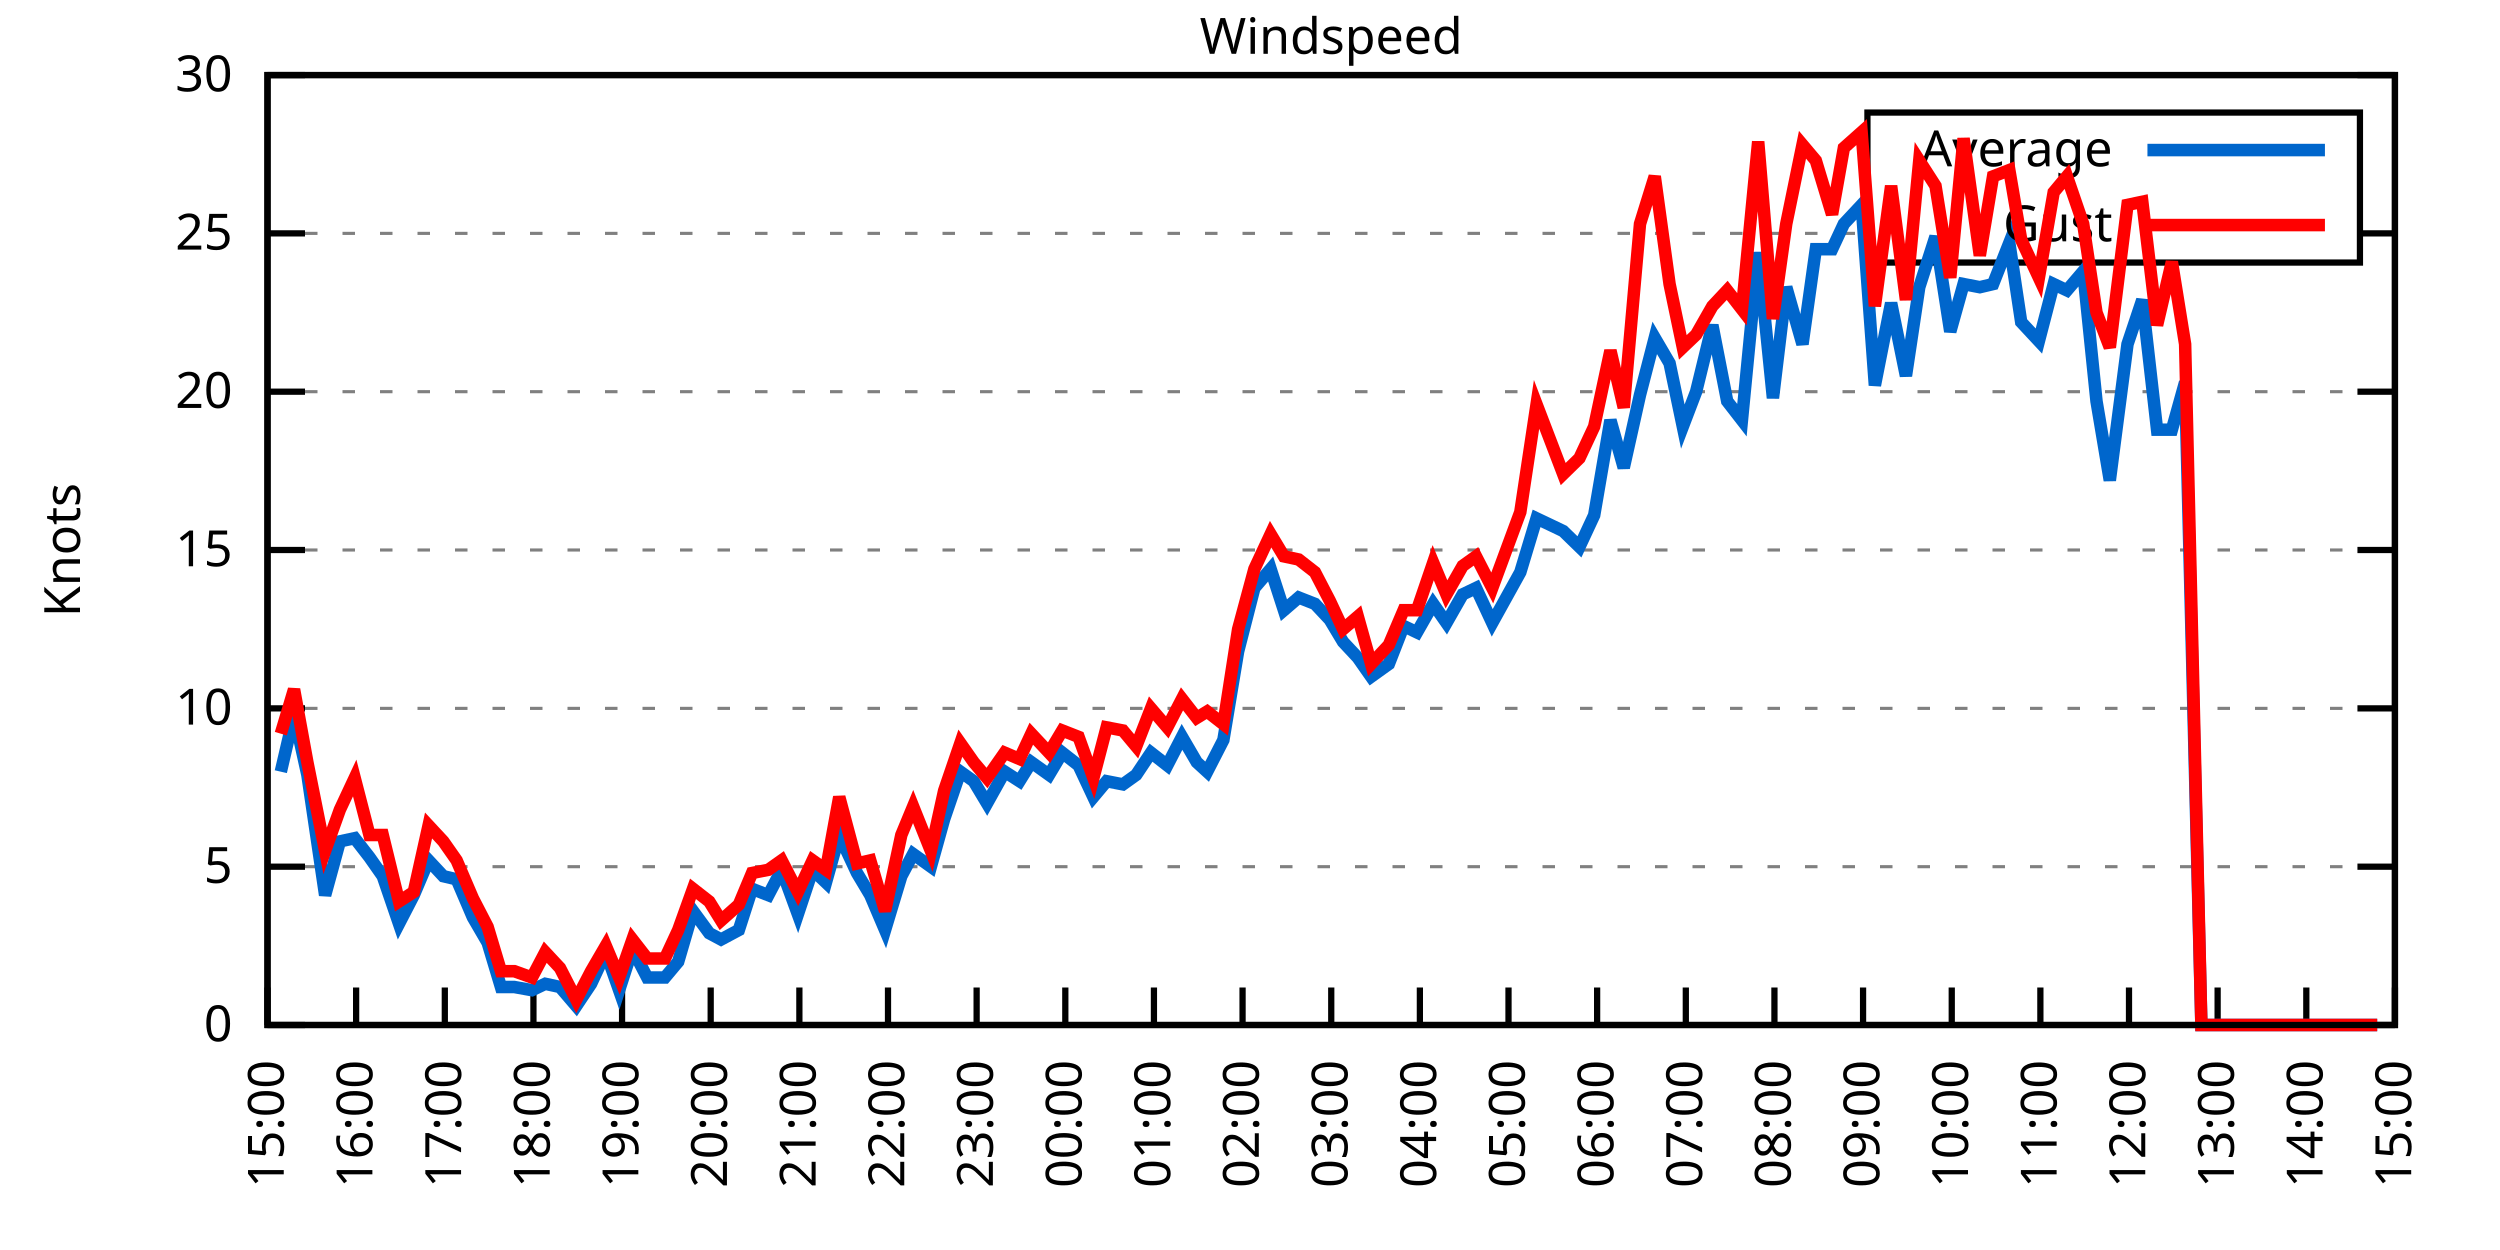
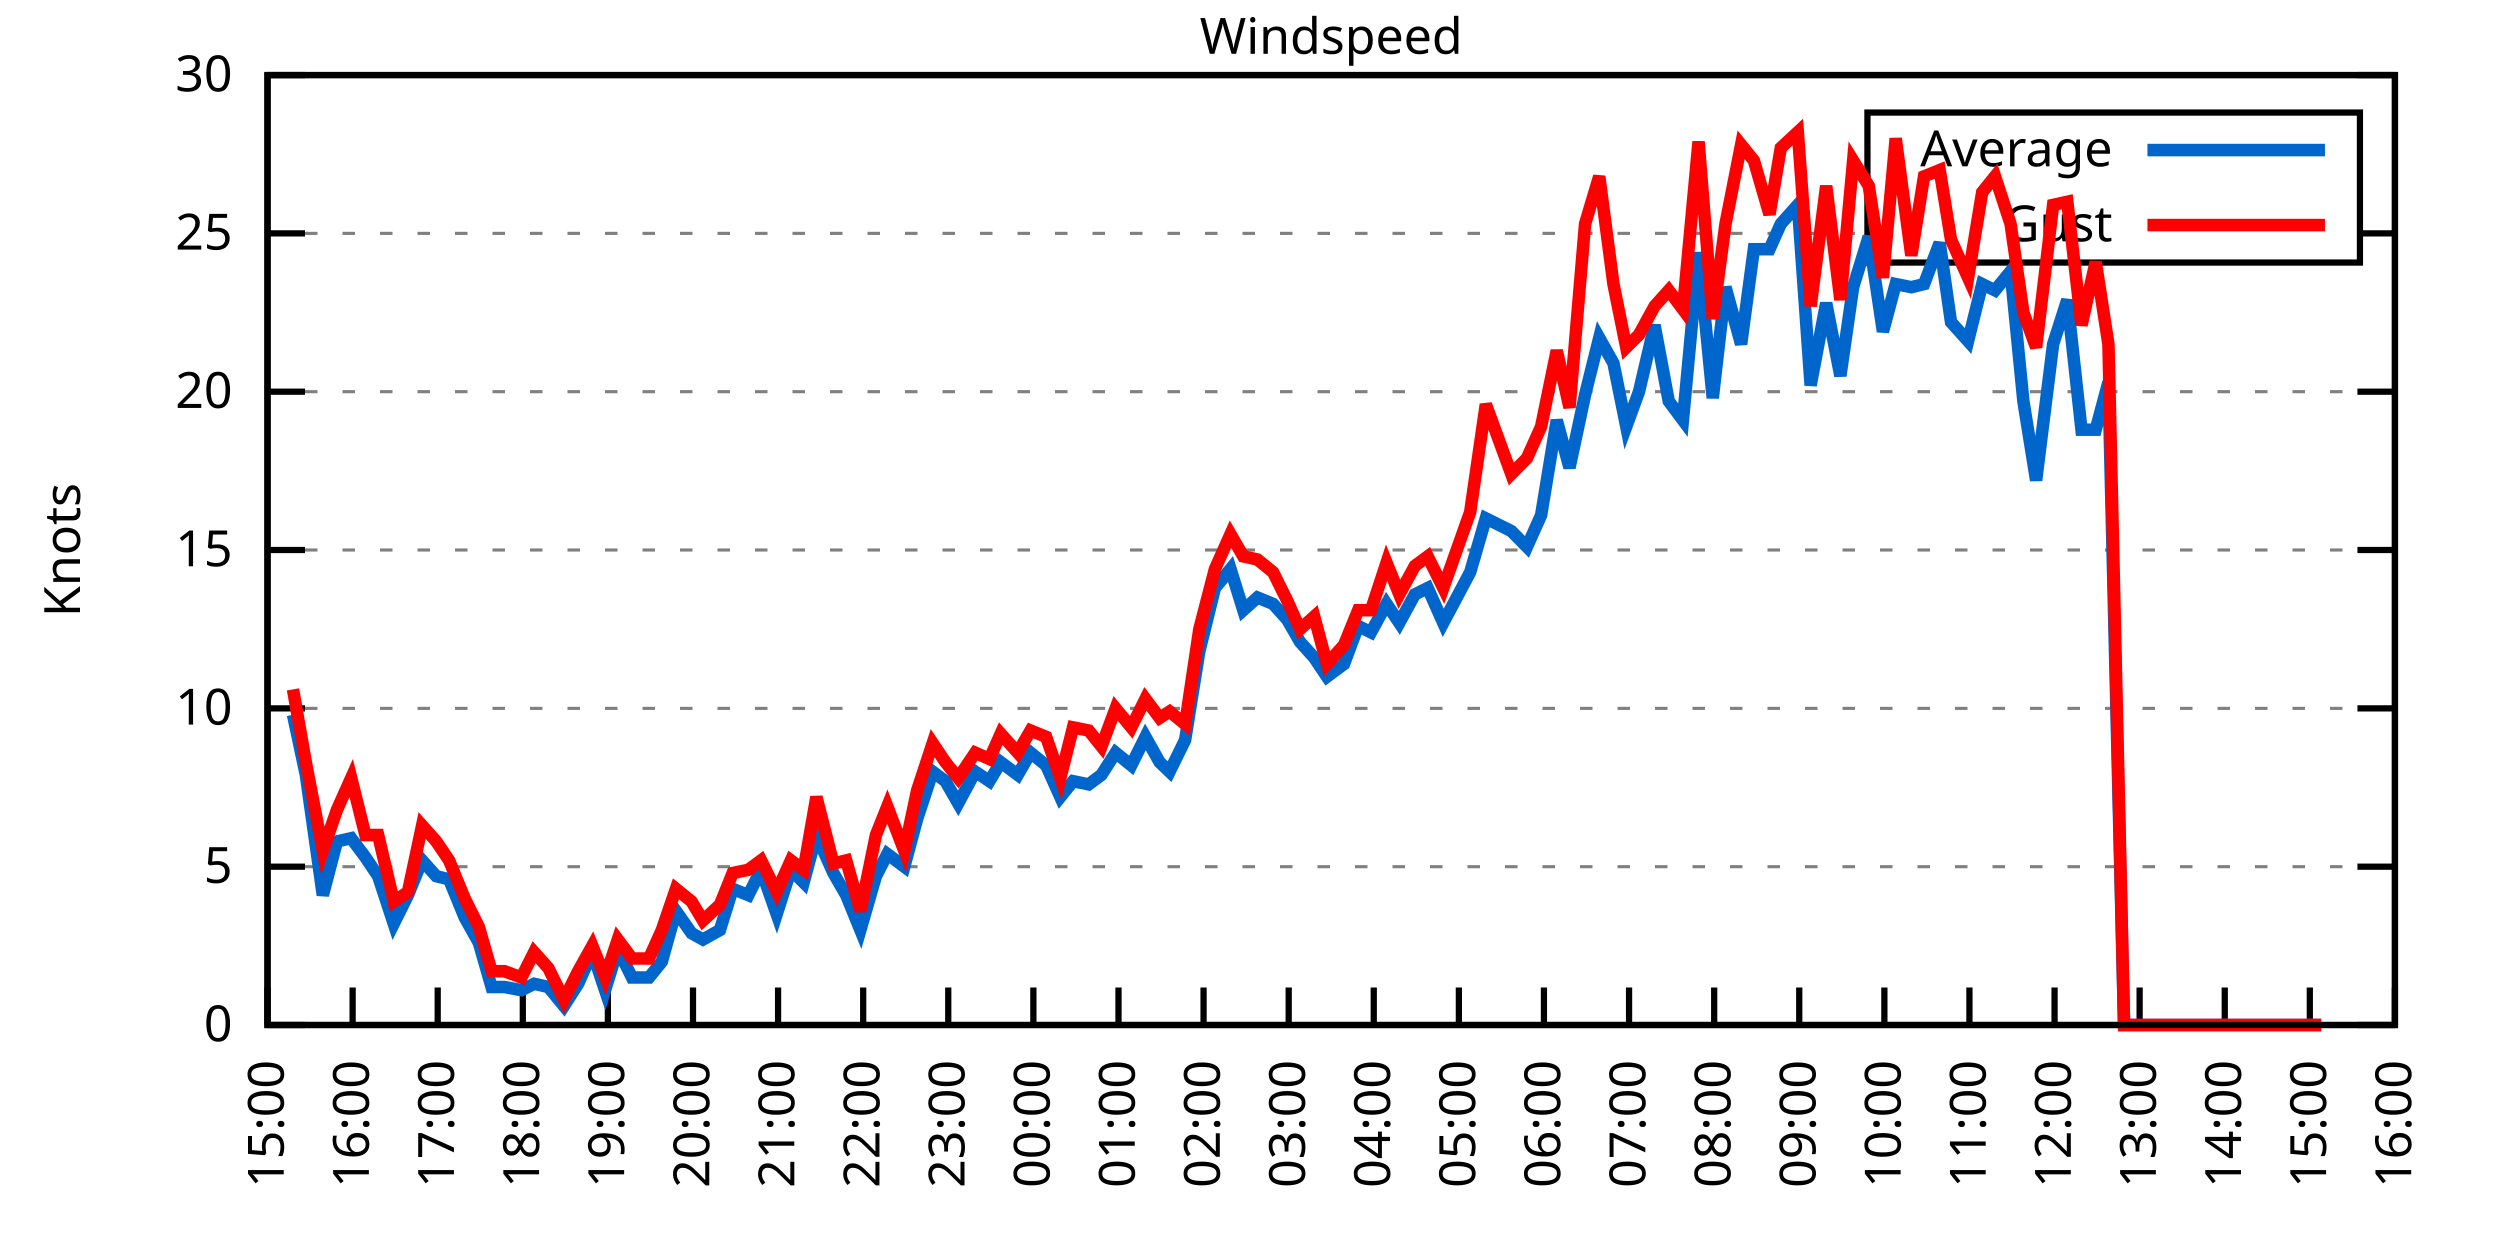
<svg xmlns="http://www.w3.org/2000/svg" xmlns:xlink="http://www.w3.org/1999/xlink" width="400" height="200" viewBox="0 0 400 200">
  <g id="gnuplot_canvas">
    <rect x="0" y="0" width="400" height="200" fill="none" />
    <defs>
      <circle id="gpDot" r="0.5" stroke-width="0.5" stroke="currentColor" />
      <path id="gpPt0" stroke-width="0.333" stroke="currentColor" d="M-1,0 h2 M0,-1 v2" />
      <path id="gpPt1" stroke-width="0.333" stroke="currentColor" d="M-1,-1 L1,1 M1,-1 L-1,1" />
      <path id="gpPt2" stroke-width="0.333" stroke="currentColor" d="M-1,0 L1,0 M0,-1 L0,1 M-1,-1 L1,1 M-1,1 L1,-1" />
      <rect id="gpPt3" stroke-width="0.333" stroke="currentColor" x="-1" y="-1" width="2" height="2" />
      <rect id="gpPt4" stroke-width="0.333" stroke="currentColor" fill="currentColor" x="-1" y="-1" width="2" height="2" />
      <circle id="gpPt5" stroke-width="0.333" stroke="currentColor" cx="0" cy="0" r="1" />
      <use xlink:href="#gpPt5" id="gpPt6" fill="currentColor" stroke="none" />
      <path id="gpPt7" stroke-width="0.333" stroke="currentColor" d="M0,-1.33 L-1.33,0.67 L1.33,0.67 z" />
      <use xlink:href="#gpPt7" id="gpPt8" fill="currentColor" stroke="none" />
      <use xlink:href="#gpPt7" id="gpPt9" stroke="currentColor" transform="rotate(180)" />
      <use xlink:href="#gpPt9" id="gpPt10" fill="currentColor" stroke="none" />
      <use xlink:href="#gpPt3" id="gpPt11" stroke="currentColor" transform="rotate(45)" />
      <use xlink:href="#gpPt11" id="gpPt12" fill="currentColor" stroke="none" />
      <path id="gpPt13" stroke-width="0.333" stroke="currentColor" d="M0,1.330 L1.265,0.411 L0.782,-1.067 L-0.782,-1.076 L-1.265,0.411 z" />
      <use xlink:href="#gpPt13" id="gpPt14" fill="currentColor" stroke="none" />
      <filter id="textbox" filterUnits="objectBoundingBox" x="0" y="0" height="1" width="1">
        <feFlood flood-color="white" flood-opacity="1" result="bgnd" />
        <feComposite in="SourceGraphic" in2="bgnd" operator="atop" />
      </filter>
      <filter id="greybox" filterUnits="objectBoundingBox" x="0" y="0" height="1" width="1">
        <feFlood flood-color="lightgrey" flood-opacity="1" result="grey" />
        <feComposite in="SourceGraphic" in2="grey" operator="atop" />
      </filter>
    </defs>
    <g fill="none" color="white" stroke="currentColor" stroke-width="1.00" stroke-linecap="butt" stroke-linejoin="miter">
</g>
    <g fill="none" color="black" stroke="currentColor" stroke-width="1.00" stroke-linecap="butt" stroke-linejoin="miter">
      <g stroke="none" shape-rendering="crispEdges">
        <polygon fill="rgb(255, 255, 255)" points="42.80,164.00 383.18,164.00 383.18,12.02 42.80,12.02 " />
      </g>
    </g>
    <g fill="none" color="black" stroke="currentColor" stroke-width="1.00" stroke-linecap="butt" stroke-linejoin="miter">
</g>
    <g fill="none" color="black" stroke="black" stroke-width="0.50" stroke-linecap="butt" stroke-linejoin="miter">
</g>
    <g fill="none" color="gray" stroke="currentColor" stroke-width="0.50" stroke-linecap="butt" stroke-linejoin="miter">
      <path stroke="gray" stroke-dasharray="2,4" class="gridline" d="M42.80,164.00 L383.19,164.00  " />
    </g>
    <g fill="none" color="gray" stroke="gray" stroke-width="1.00" stroke-linecap="butt" stroke-linejoin="miter">
</g>
    <g fill="none" color="black" stroke="currentColor" stroke-width="1.00" stroke-linecap="butt" stroke-linejoin="miter">
      <path stroke="black" d="M42.80,164.00 L48.80,164.00 M383.19,164.00 L377.19,164.00  " />
      <g transform="translate(37.20,166.60)" stroke="none" fill="black" font-family="Sans" font-size="8.00" text-anchor="end">
        <text>
          <tspan font-family="Sans"> 0</tspan>
        </text>
      </g>
    </g>
    <g fill="none" color="black" stroke="currentColor" stroke-width="1.00" stroke-linecap="butt" stroke-linejoin="miter">
</g>
    <g fill="none" color="black" stroke="black" stroke-width="0.50" stroke-linecap="butt" stroke-linejoin="miter">
</g>
    <g fill="none" color="gray" stroke="currentColor" stroke-width="0.50" stroke-linecap="butt" stroke-linejoin="miter">
      <path stroke="gray" stroke-dasharray="2,4" class="gridline" d="M42.80,138.67 L383.19,138.67  " />
    </g>
    <g fill="none" color="gray" stroke="gray" stroke-width="1.00" stroke-linecap="butt" stroke-linejoin="miter">
</g>
    <g fill="none" color="black" stroke="currentColor" stroke-width="1.00" stroke-linecap="butt" stroke-linejoin="miter">
      <path stroke="black" d="M42.80,138.67 L48.80,138.67 M383.19,138.67 L377.19,138.67  " />
      <g transform="translate(37.20,141.27)" stroke="none" fill="black" font-family="Sans" font-size="8.00" text-anchor="end">
        <text>
          <tspan font-family="Sans"> 5</tspan>
        </text>
      </g>
    </g>
    <g fill="none" color="black" stroke="currentColor" stroke-width="1.00" stroke-linecap="butt" stroke-linejoin="miter">
</g>
    <g fill="none" color="black" stroke="black" stroke-width="0.50" stroke-linecap="butt" stroke-linejoin="miter">
</g>
    <g fill="none" color="gray" stroke="currentColor" stroke-width="0.50" stroke-linecap="butt" stroke-linejoin="miter">
      <path stroke="gray" stroke-dasharray="2,4" class="gridline" d="M42.80,113.34 L383.19,113.34  " />
    </g>
    <g fill="none" color="gray" stroke="gray" stroke-width="1.00" stroke-linecap="butt" stroke-linejoin="miter">
</g>
    <g fill="none" color="black" stroke="currentColor" stroke-width="1.00" stroke-linecap="butt" stroke-linejoin="miter">
      <path stroke="black" d="M42.80,113.34 L48.80,113.34 M383.19,113.34 L377.19,113.34  " />
      <g transform="translate(37.20,115.94)" stroke="none" fill="black" font-family="Sans" font-size="8.00" text-anchor="end">
        <text>
          <tspan font-family="Sans"> 10</tspan>
        </text>
      </g>
    </g>
    <g fill="none" color="black" stroke="currentColor" stroke-width="1.00" stroke-linecap="butt" stroke-linejoin="miter">
</g>
    <g fill="none" color="black" stroke="black" stroke-width="0.50" stroke-linecap="butt" stroke-linejoin="miter">
</g>
    <g fill="none" color="gray" stroke="currentColor" stroke-width="0.50" stroke-linecap="butt" stroke-linejoin="miter">
      <path stroke="gray" stroke-dasharray="2,4" class="gridline" d="M42.80,88.00 L383.19,88.00  " />
    </g>
    <g fill="none" color="gray" stroke="gray" stroke-width="1.00" stroke-linecap="butt" stroke-linejoin="miter">
</g>
    <g fill="none" color="black" stroke="currentColor" stroke-width="1.00" stroke-linecap="butt" stroke-linejoin="miter">
      <path stroke="black" d="M42.80,88.00 L48.80,88.00 M383.19,88.00 L377.19,88.00  " />
      <g transform="translate(37.20,90.60)" stroke="none" fill="black" font-family="Sans" font-size="8.00" text-anchor="end">
        <text>
          <tspan font-family="Sans"> 15</tspan>
        </text>
      </g>
    </g>
    <g fill="none" color="black" stroke="currentColor" stroke-width="1.00" stroke-linecap="butt" stroke-linejoin="miter">
</g>
    <g fill="none" color="black" stroke="black" stroke-width="0.50" stroke-linecap="butt" stroke-linejoin="miter">
</g>
    <g fill="none" color="gray" stroke="currentColor" stroke-width="0.50" stroke-linecap="butt" stroke-linejoin="miter">
      <path stroke="gray" stroke-dasharray="2,4" class="gridline" d="M42.80,62.67 L383.19,62.67  " />
    </g>
    <g fill="none" color="gray" stroke="gray" stroke-width="1.00" stroke-linecap="butt" stroke-linejoin="miter">
</g>
    <g fill="none" color="black" stroke="currentColor" stroke-width="1.00" stroke-linecap="butt" stroke-linejoin="miter">
      <path stroke="black" d="M42.80,62.67 L48.80,62.67 M383.19,62.67 L377.19,62.67  " />
      <g transform="translate(37.20,65.27)" stroke="none" fill="black" font-family="Sans" font-size="8.00" text-anchor="end">
        <text>
          <tspan font-family="Sans"> 20</tspan>
        </text>
      </g>
    </g>
    <g fill="none" color="black" stroke="currentColor" stroke-width="1.00" stroke-linecap="butt" stroke-linejoin="miter">
</g>
    <g fill="none" color="black" stroke="black" stroke-width="0.50" stroke-linecap="butt" stroke-linejoin="miter">
</g>
    <g fill="none" color="gray" stroke="currentColor" stroke-width="0.50" stroke-linecap="butt" stroke-linejoin="miter">
      <path stroke="gray" stroke-dasharray="2,4" class="gridline" d="M42.80,37.34 L298.79,37.34 M377.59,37.34 L383.19,37.34  " />
    </g>
    <g fill="none" color="gray" stroke="gray" stroke-width="1.00" stroke-linecap="butt" stroke-linejoin="miter">
</g>
    <g fill="none" color="black" stroke="currentColor" stroke-width="1.00" stroke-linecap="butt" stroke-linejoin="miter">
      <path stroke="black" d="M42.80,37.34 L48.80,37.34 M383.19,37.34 L377.19,37.34  " />
      <g transform="translate(37.20,39.94)" stroke="none" fill="black" font-family="Sans" font-size="8.00" text-anchor="end">
        <text>
          <tspan font-family="Sans"> 25</tspan>
        </text>
      </g>
    </g>
    <g fill="none" color="black" stroke="currentColor" stroke-width="1.00" stroke-linecap="butt" stroke-linejoin="miter">
</g>
    <g fill="none" color="black" stroke="black" stroke-width="0.50" stroke-linecap="butt" stroke-linejoin="miter">
</g>
    <g fill="none" color="gray" stroke="currentColor" stroke-width="0.50" stroke-linecap="butt" stroke-linejoin="miter">
      <path stroke="gray" stroke-dasharray="2,4" class="gridline" d="M42.80,12.01 L383.19,12.01  " />
    </g>
    <g fill="none" color="gray" stroke="gray" stroke-width="1.00" stroke-linecap="butt" stroke-linejoin="miter">
</g>
    <g fill="none" color="black" stroke="currentColor" stroke-width="1.00" stroke-linecap="butt" stroke-linejoin="miter">
      <path stroke="black" d="M42.80,12.01 L48.80,12.01 M383.19,12.01 L377.19,12.01  " />
      <g transform="translate(37.20,14.61)" stroke="none" fill="black" font-family="Sans" font-size="8.00" text-anchor="end">
        <text>
          <tspan font-family="Sans"> 30</tspan>
        </text>
      </g>
    </g>
    <g fill="none" color="black" stroke="currentColor" stroke-width="1.00" stroke-linecap="butt" stroke-linejoin="miter">
      <path stroke="black" d="M42.80,164.00 L42.80,158.00  " />
      <g transform="translate(45.40,169.60) rotate(270.00)" stroke="none" fill="black" font-family="Sans" font-size="8.00" text-anchor="end">
        <text>
          <tspan font-family="Sans">15:00</tspan>
        </text>
      </g>
    </g>
    <g fill="none" color="black" stroke="currentColor" stroke-width="1.00" stroke-linecap="butt" stroke-linejoin="miter">
-       <path stroke="black" d="M56.98,164.00 L56.98,158.00  " />
-       <g transform="translate(59.58,169.60) rotate(270.00)" stroke="none" fill="black" font-family="Sans" font-size="8.00" text-anchor="end">
+       <path stroke="black" d="M56.42,164.00 L56.42,158.00  " />
+       <g transform="translate(59.02,169.60) rotate(270.00)" stroke="none" fill="black" font-family="Sans" font-size="8.00" text-anchor="end">
        <text>
          <tspan font-family="Sans">16:00</tspan>
        </text>
      </g>
    </g>
    <g fill="none" color="black" stroke="currentColor" stroke-width="1.00" stroke-linecap="butt" stroke-linejoin="miter">
-       <path stroke="black" d="M71.17,164.00 L71.17,158.00  " />
-       <g transform="translate(73.77,169.60) rotate(270.00)" stroke="none" fill="black" font-family="Sans" font-size="8.00" text-anchor="end">
+       <path stroke="black" d="M70.03,164.00 L70.03,158.00  " />
+       <g transform="translate(72.63,169.60) rotate(270.00)" stroke="none" fill="black" font-family="Sans" font-size="8.00" text-anchor="end">
        <text>
          <tspan font-family="Sans">17:00</tspan>
        </text>
      </g>
    </g>
    <g fill="none" color="black" stroke="currentColor" stroke-width="1.00" stroke-linecap="butt" stroke-linejoin="miter">
-       <path stroke="black" d="M85.35,164.00 L85.35,158.00  " />
-       <g transform="translate(87.95,169.60) rotate(270.00)" stroke="none" fill="black" font-family="Sans" font-size="8.00" text-anchor="end">
+       <path stroke="black" d="M83.65,164.00 L83.65,158.00  " />
+       <g transform="translate(86.25,169.60) rotate(270.00)" stroke="none" fill="black" font-family="Sans" font-size="8.00" text-anchor="end">
        <text>
          <tspan font-family="Sans">18:00</tspan>
        </text>
      </g>
    </g>
    <g fill="none" color="black" stroke="currentColor" stroke-width="1.00" stroke-linecap="butt" stroke-linejoin="miter">
-       <path stroke="black" d="M99.53,164.00 L99.53,158.00  " />
-       <g transform="translate(102.13,169.60) rotate(270.00)" stroke="none" fill="black" font-family="Sans" font-size="8.00" text-anchor="end">
+       <path stroke="black" d="M97.26,164.00 L97.26,158.00  " />
+       <g transform="translate(99.86,169.60) rotate(270.00)" stroke="none" fill="black" font-family="Sans" font-size="8.00" text-anchor="end">
        <text>
          <tspan font-family="Sans">19:00</tspan>
        </text>
      </g>
    </g>
    <g fill="none" color="black" stroke="currentColor" stroke-width="1.00" stroke-linecap="butt" stroke-linejoin="miter">
-       <path stroke="black" d="M113.71,164.00 L113.71,158.00  " />
-       <g transform="translate(116.31,169.60) rotate(270.00)" stroke="none" fill="black" font-family="Sans" font-size="8.00" text-anchor="end">
+       <path stroke="black" d="M110.88,164.00 L110.88,158.00  " />
+       <g transform="translate(113.48,169.60) rotate(270.00)" stroke="none" fill="black" font-family="Sans" font-size="8.00" text-anchor="end">
        <text>
          <tspan font-family="Sans">20:00</tspan>
        </text>
      </g>
    </g>
    <g fill="none" color="black" stroke="currentColor" stroke-width="1.00" stroke-linecap="butt" stroke-linejoin="miter">
-       <path stroke="black" d="M127.90,164.00 L127.90,158.00  " />
-       <g transform="translate(130.50,169.60) rotate(270.00)" stroke="none" fill="black" font-family="Sans" font-size="8.00" text-anchor="end">
+       <path stroke="black" d="M124.49,164.00 L124.49,158.00  " />
+       <g transform="translate(127.09,169.60) rotate(270.00)" stroke="none" fill="black" font-family="Sans" font-size="8.00" text-anchor="end">
        <text>
          <tspan font-family="Sans">21:00</tspan>
        </text>
      </g>
    </g>
    <g fill="none" color="black" stroke="currentColor" stroke-width="1.00" stroke-linecap="butt" stroke-linejoin="miter">
-       <path stroke="black" d="M142.08,164.00 L142.08,158.00  " />
-       <g transform="translate(144.68,169.60) rotate(270.00)" stroke="none" fill="black" font-family="Sans" font-size="8.00" text-anchor="end">
+       <path stroke="black" d="M138.11,164.00 L138.11,158.00  " />
+       <g transform="translate(140.71,169.60) rotate(270.00)" stroke="none" fill="black" font-family="Sans" font-size="8.00" text-anchor="end">
        <text>
          <tspan font-family="Sans">22:00</tspan>
        </text>
      </g>
    </g>
    <g fill="none" color="black" stroke="currentColor" stroke-width="1.00" stroke-linecap="butt" stroke-linejoin="miter">
-       <path stroke="black" d="M156.26,164.00 L156.26,158.00  " />
-       <g transform="translate(158.86,169.60) rotate(270.00)" stroke="none" fill="black" font-family="Sans" font-size="8.00" text-anchor="end">
+       <path stroke="black" d="M151.72,164.00 L151.72,158.00  " />
+       <g transform="translate(154.32,169.60) rotate(270.00)" stroke="none" fill="black" font-family="Sans" font-size="8.00" text-anchor="end">
        <text>
          <tspan font-family="Sans">23:00</tspan>
        </text>
      </g>
    </g>
    <g fill="none" color="black" stroke="currentColor" stroke-width="1.00" stroke-linecap="butt" stroke-linejoin="miter">
-       <path stroke="black" d="M170.45,164.00 L170.45,158.00  " />
-       <g transform="translate(173.05,169.60) rotate(270.00)" stroke="none" fill="black" font-family="Sans" font-size="8.00" text-anchor="end">
+       <path stroke="black" d="M165.34,164.00 L165.34,158.00  " />
+       <g transform="translate(167.94,169.60) rotate(270.00)" stroke="none" fill="black" font-family="Sans" font-size="8.00" text-anchor="end">
        <text>
          <tspan font-family="Sans">00:00</tspan>
        </text>
      </g>
    </g>
    <g fill="none" color="black" stroke="currentColor" stroke-width="1.00" stroke-linecap="butt" stroke-linejoin="miter">
-       <path stroke="black" d="M184.63,164.00 L184.63,158.00  " />
-       <g transform="translate(187.23,169.60) rotate(270.00)" stroke="none" fill="black" font-family="Sans" font-size="8.00" text-anchor="end">
+       <path stroke="black" d="M178.96,164.00 L178.96,158.00  " />
+       <g transform="translate(181.56,169.60) rotate(270.00)" stroke="none" fill="black" font-family="Sans" font-size="8.00" text-anchor="end">
        <text>
          <tspan font-family="Sans">01:00</tspan>
        </text>
      </g>
    </g>
    <g fill="none" color="black" stroke="currentColor" stroke-width="1.00" stroke-linecap="butt" stroke-linejoin="miter">
-       <path stroke="black" d="M198.81,164.00 L198.81,158.00  " />
-       <g transform="translate(201.41,169.60) rotate(270.00)" stroke="none" fill="black" font-family="Sans" font-size="8.00" text-anchor="end">
+       <path stroke="black" d="M192.57,164.00 L192.57,158.00  " />
+       <g transform="translate(195.17,169.60) rotate(270.00)" stroke="none" fill="black" font-family="Sans" font-size="8.00" text-anchor="end">
        <text>
          <tspan font-family="Sans">02:00</tspan>
        </text>
      </g>
    </g>
    <g fill="none" color="black" stroke="currentColor" stroke-width="1.00" stroke-linecap="butt" stroke-linejoin="miter">
-       <path stroke="black" d="M213.00,164.00 L213.00,158.00  " />
-       <g transform="translate(215.60,169.60) rotate(270.00)" stroke="none" fill="black" font-family="Sans" font-size="8.00" text-anchor="end">
+       <path stroke="black" d="M206.19,164.00 L206.19,158.00  " />
+       <g transform="translate(208.79,169.60) rotate(270.00)" stroke="none" fill="black" font-family="Sans" font-size="8.00" text-anchor="end">
        <text>
          <tspan font-family="Sans">03:00</tspan>
        </text>
      </g>
    </g>
    <g fill="none" color="black" stroke="currentColor" stroke-width="1.00" stroke-linecap="butt" stroke-linejoin="miter">
-       <path stroke="black" d="M227.18,164.00 L227.18,158.00  " />
-       <g transform="translate(229.78,169.60) rotate(270.00)" stroke="none" fill="black" font-family="Sans" font-size="8.00" text-anchor="end">
+       <path stroke="black" d="M219.80,164.00 L219.80,158.00  " />
+       <g transform="translate(222.40,169.60) rotate(270.00)" stroke="none" fill="black" font-family="Sans" font-size="8.00" text-anchor="end">
        <text>
          <tspan font-family="Sans">04:00</tspan>
        </text>
      </g>
    </g>
    <g fill="none" color="black" stroke="currentColor" stroke-width="1.00" stroke-linecap="butt" stroke-linejoin="miter">
-       <path stroke="black" d="M241.36,164.00 L241.36,158.00  " />
-       <g transform="translate(243.96,169.60) rotate(270.00)" stroke="none" fill="black" font-family="Sans" font-size="8.00" text-anchor="end">
+       <path stroke="black" d="M233.42,164.00 L233.42,158.00  " />
+       <g transform="translate(236.02,169.60) rotate(270.00)" stroke="none" fill="black" font-family="Sans" font-size="8.00" text-anchor="end">
        <text>
          <tspan font-family="Sans">05:00</tspan>
        </text>
      </g>
    </g>
    <g fill="none" color="black" stroke="currentColor" stroke-width="1.00" stroke-linecap="butt" stroke-linejoin="miter">
-       <path stroke="black" d="M255.54,164.00 L255.54,158.00  " />
-       <g transform="translate(258.14,169.60) rotate(270.00)" stroke="none" fill="black" font-family="Sans" font-size="8.00" text-anchor="end">
+       <path stroke="black" d="M247.03,164.00 L247.03,158.00  " />
+       <g transform="translate(249.63,169.60) rotate(270.00)" stroke="none" fill="black" font-family="Sans" font-size="8.00" text-anchor="end">
        <text>
          <tspan font-family="Sans">06:00</tspan>
        </text>
      </g>
    </g>
    <g fill="none" color="black" stroke="currentColor" stroke-width="1.00" stroke-linecap="butt" stroke-linejoin="miter">
-       <path stroke="black" d="M269.73,164.00 L269.73,158.00  " />
-       <g transform="translate(272.33,169.60) rotate(270.00)" stroke="none" fill="black" font-family="Sans" font-size="8.00" text-anchor="end">
+       <path stroke="black" d="M260.65,164.00 L260.65,158.00  " />
+       <g transform="translate(263.25,169.60) rotate(270.00)" stroke="none" fill="black" font-family="Sans" font-size="8.00" text-anchor="end">
        <text>
          <tspan font-family="Sans">07:00</tspan>
        </text>
      </g>
    </g>
    <g fill="none" color="black" stroke="currentColor" stroke-width="1.00" stroke-linecap="butt" stroke-linejoin="miter">
-       <path stroke="black" d="M283.91,164.00 L283.91,158.00  " />
-       <g transform="translate(286.51,169.60) rotate(270.00)" stroke="none" fill="black" font-family="Sans" font-size="8.00" text-anchor="end">
+       <path stroke="black" d="M274.27,164.00 L274.27,158.00  " />
+       <g transform="translate(276.87,169.60) rotate(270.00)" stroke="none" fill="black" font-family="Sans" font-size="8.00" text-anchor="end">
        <text>
          <tspan font-family="Sans">08:00</tspan>
        </text>
      </g>
    </g>
    <g fill="none" color="black" stroke="currentColor" stroke-width="1.00" stroke-linecap="butt" stroke-linejoin="miter">
-       <path stroke="black" d="M298.09,164.00 L298.09,158.00  " />
-       <g transform="translate(300.69,169.60) rotate(270.00)" stroke="none" fill="black" font-family="Sans" font-size="8.00" text-anchor="end">
+       <path stroke="black" d="M287.88,164.00 L287.88,158.00  " />
+       <g transform="translate(290.48,169.60) rotate(270.00)" stroke="none" fill="black" font-family="Sans" font-size="8.00" text-anchor="end">
        <text>
          <tspan font-family="Sans">09:00</tspan>
        </text>
      </g>
    </g>
    <g fill="none" color="black" stroke="currentColor" stroke-width="1.00" stroke-linecap="butt" stroke-linejoin="miter">
-       <path stroke="black" d="M312.28,164.00 L312.28,158.00  " />
-       <g transform="translate(314.88,169.60) rotate(270.00)" stroke="none" fill="black" font-family="Sans" font-size="8.00" text-anchor="end">
+       <path stroke="black" d="M301.50,164.00 L301.50,158.00  " />
+       <g transform="translate(304.10,169.60) rotate(270.00)" stroke="none" fill="black" font-family="Sans" font-size="8.00" text-anchor="end">
        <text>
          <tspan font-family="Sans">10:00</tspan>
        </text>
      </g>
    </g>
    <g fill="none" color="black" stroke="currentColor" stroke-width="1.00" stroke-linecap="butt" stroke-linejoin="miter">
-       <path stroke="black" d="M326.46,164.00 L326.46,158.00  " />
-       <g transform="translate(329.06,169.60) rotate(270.00)" stroke="none" fill="black" font-family="Sans" font-size="8.00" text-anchor="end">
+       <path stroke="black" d="M315.11,164.00 L315.11,158.00  " />
+       <g transform="translate(317.71,169.60) rotate(270.00)" stroke="none" fill="black" font-family="Sans" font-size="8.00" text-anchor="end">
        <text>
          <tspan font-family="Sans">11:00</tspan>
        </text>
      </g>
    </g>
    <g fill="none" color="black" stroke="currentColor" stroke-width="1.00" stroke-linecap="butt" stroke-linejoin="miter">
-       <path stroke="black" d="M340.64,164.00 L340.64,158.00  " />
-       <g transform="translate(343.24,169.60) rotate(270.00)" stroke="none" fill="black" font-family="Sans" font-size="8.00" text-anchor="end">
+       <path stroke="black" d="M328.73,164.00 L328.73,158.00  " />
+       <g transform="translate(331.33,169.60) rotate(270.00)" stroke="none" fill="black" font-family="Sans" font-size="8.00" text-anchor="end">
        <text>
          <tspan font-family="Sans">12:00</tspan>
        </text>
      </g>
    </g>
    <g fill="none" color="black" stroke="currentColor" stroke-width="1.00" stroke-linecap="butt" stroke-linejoin="miter">
-       <path stroke="black" d="M354.82,164.00 L354.82,158.00  " />
-       <g transform="translate(357.42,169.60) rotate(270.00)" stroke="none" fill="black" font-family="Sans" font-size="8.00" text-anchor="end">
+       <path stroke="black" d="M342.34,164.00 L342.34,158.00  " />
+       <g transform="translate(344.94,169.60) rotate(270.00)" stroke="none" fill="black" font-family="Sans" font-size="8.00" text-anchor="end">
        <text>
          <tspan font-family="Sans">13:00</tspan>
        </text>
      </g>
    </g>
    <g fill="none" color="black" stroke="currentColor" stroke-width="1.00" stroke-linecap="butt" stroke-linejoin="miter">
-       <path stroke="black" d="M369.01,164.00 L369.01,158.00  " />
-       <g transform="translate(371.61,169.60) rotate(270.00)" stroke="none" fill="black" font-family="Sans" font-size="8.00" text-anchor="end">
+       <path stroke="black" d="M355.96,164.00 L355.96,158.00  " />
+       <g transform="translate(358.56,169.60) rotate(270.00)" stroke="none" fill="black" font-family="Sans" font-size="8.00" text-anchor="end">
        <text>
          <tspan font-family="Sans">14:00</tspan>
+         </text>
+       </g>
+     </g>
+     <g fill="none" color="black" stroke="currentColor" stroke-width="1.00" stroke-linecap="butt" stroke-linejoin="miter">
+       <path stroke="black" d="M369.57,164.00 L369.57,158.00  " />
+       <g transform="translate(372.17,169.60) rotate(270.00)" stroke="none" fill="black" font-family="Sans" font-size="8.00" text-anchor="end">
+         <text>
+           <tspan font-family="Sans">15:00</tspan>
        </text>
      </g>
    </g>
    <g fill="none" color="black" stroke="currentColor" stroke-width="1.00" stroke-linecap="butt" stroke-linejoin="miter">
      <path stroke="black" d="M383.19,164.00 L383.19,158.00  " />
      <g transform="translate(385.79,169.60) rotate(270.00)" stroke="none" fill="black" font-family="Sans" font-size="8.00" text-anchor="end">
        <text>
-           <tspan font-family="Sans">15:00</tspan>
+           <tspan font-family="Sans">16:00</tspan>
        </text>
      </g>
    </g>
    <g fill="none" color="black" stroke="currentColor" stroke-width="1.00" stroke-linecap="butt" stroke-linejoin="miter">
</g>
    <g fill="none" color="black" stroke="currentColor" stroke-width="1.00" stroke-linecap="butt" stroke-linejoin="miter">
      <path stroke="black" d="M42.80,12.01 L42.80,164.00 L383.19,164.00 L383.19,12.01 L42.80,12.01 Z  " />
    </g>
    <g fill="none" color="black" stroke="currentColor" stroke-width="1.00" stroke-linecap="butt" stroke-linejoin="miter">
</g>
    <g fill="none" color="black" stroke="currentColor" stroke-width="1.00" stroke-linecap="butt" stroke-linejoin="miter">
      <path stroke="black" d="M298.79,42.01 L298.79,18.01 L377.59,18.01 L377.59,42.01 L298.79,42.01 Z  " />
    </g>
    <g id="Windspeed_plot_1">
      <g fill="none" color="white" stroke="black" stroke-width="2.00" stroke-linecap="butt" stroke-linejoin="miter">
</g>
      <g fill="none" color="black" stroke="currentColor" stroke-width="2.00" stroke-linecap="butt" stroke-linejoin="miter">
        <g transform="translate(337.99,26.61)" stroke="none" fill="black" font-family="Sans" font-size="8.00" text-anchor="end">
          <text>
            <tspan font-family="Sans">Average</tspan>
          </text>
        </g>
      </g>
      <g fill="none" color="black" stroke="currentColor" stroke-width="2.00" stroke-linecap="butt" stroke-linejoin="miter">
-         <path stroke="rgb(  0, 102, 204)" d="M343.59,24.01 L371.99,24.01 M44.93,123.47 L47.05,114.35 L49.18,123.98 L52.02,143.23 L54.38,134.62 L56.75,134.11   L59.11,137.15 L61.24,140.19 L63.84,147.79 L66.20,143.23 L68.57,137.66 L70.93,140.19 L73.06,140.69 L75.66,146.77   L78.02,150.83 L80.15,157.92 L82.28,157.92 L85.11,158.43 L87.24,157.41 L89.60,157.92 L92.20,160.96 L94.57,157.41   L96.93,152.35 L99.06,158.43 L101.19,151.84 L103.55,156.40 L106.39,156.40 L108.51,153.87 L110.88,145.76 L113.48,149.31   L115.37,150.32 L118.21,148.80 L120.33,142.21 L122.93,143.23 L125.06,139.17 L127.66,146.27 L130.02,139.17 L132.15,141.20   L134.28,133.60 L137.12,139.68 L139.24,143.23 L141.61,148.80 L144.21,140.19 L146.10,136.64 L148.94,138.67 L151.06,131.07   L153.66,123.47 L155.79,124.99 L157.92,128.54 L160.75,123.47 L163.12,124.99 L165.01,121.95 L167.85,123.98 L169.97,120.43   L172.57,122.46 L174.94,127.52 L177.06,124.99 L179.67,125.50 L181.79,123.98 L184.16,120.43 L186.76,122.46 L189.12,117.90   L191.48,121.95 L193.14,123.47 L195.74,118.40 L198.10,104.22 L200.70,94.08 L203.30,91.04 L205.43,97.63 L207.79,95.60   L210.39,96.62 L212.76,99.15 L214.89,102.70 L217.25,105.23 L219.38,108.27 L222.21,106.24 L224.58,100.16 L226.71,101.18   L229.31,96.62 L231.43,99.66 L234.03,95.10 L236.16,94.08 L238.76,99.66 L243.25,91.55 L245.85,82.94 L247.98,83.95   L250.11,84.97 L252.71,87.50 L255.07,82.43 L257.67,67.23 L259.80,74.83 L262.40,63.18 L264.76,54.06 L267.13,58.11   L269.25,68.25 L271.38,62.67 L273.98,52.03 L276.35,64.19 L278.71,67.23 L281.31,40.38 L283.67,63.69 L285.80,45.95   L288.40,55.07 L290.53,39.87 L293.13,39.87 L295.02,35.82 L297.86,32.78 L299.98,61.66 L302.58,48.49 L304.95,60.14   L307.08,45.95 L309.68,37.85 L312.04,53.05 L314.17,45.45 L316.77,45.95 L318.89,45.45 L321.49,38.86 L323.39,51.53   L326.22,54.57 L328.59,45.45 L330.71,46.46 L333.31,43.42 L335.44,64.19 L337.57,76.86 L340.40,55.07 L342.77,47.98   L345.13,68.75 L347.50,68.75 L349.62,61.15 L352.22,164.00 L354.35,164.00 L356.95,164.00 L359.08,164.00 L361.68,164.00   L364.04,164.00 L366.17,164.00 L368.06,164.00 L371.13,164.00 L373.50,164.00 L375.86,164.00 L377.75,164.00 L380.35,164.00    " />
+         <path stroke="rgb(  0, 102, 204)" d="M343.59,24.01 L371.99,24.01 M46.88,114.35 L48.93,123.98 L51.65,143.23 L53.92,134.62 L56.19,134.11 L58.46,137.15   L60.50,140.19 L63.00,147.79 L65.27,143.23 L67.54,137.66 L69.80,140.19 L71.85,140.69 L74.34,146.77 L76.61,150.83   L78.65,157.92 L80.70,157.92 L83.42,158.43 L85.46,157.41 L87.73,157.92 L90.23,160.96 L92.50,157.41 L94.77,152.35   L96.81,158.43 L98.85,151.84 L101.12,156.40 L103.84,156.40 L105.89,153.87 L108.15,145.76 L110.65,149.31 L112.47,150.32   L115.19,148.80 L117.23,142.21 L119.73,143.23 L121.77,139.17 L124.27,146.27 L126.54,139.17 L128.58,141.20 L130.62,133.60   L133.34,139.68 L135.39,143.23 L137.66,148.80 L140.15,140.19 L141.97,136.64 L144.69,138.67 L146.73,131.07 L149.23,123.47   L151.27,124.99 L153.31,128.54 L156.04,123.47 L158.31,124.99 L160.12,121.95 L162.84,123.98 L164.89,120.43 L167.38,122.46   L169.65,127.52 L171.69,124.99 L174.19,125.50 L176.23,123.98 L178.50,120.43 L181.00,122.46 L183.27,117.90 L185.54,121.95   L187.13,123.47 L189.62,118.40 L191.89,104.22 L194.39,94.08 L196.88,91.04 L198.93,97.63 L201.19,95.60 L203.69,96.62   L205.96,99.15 L208.00,102.70 L210.27,105.23 L212.31,108.27 L215.04,106.24 L217.31,100.16 L219.35,101.18 L221.85,96.62   L223.89,99.66 L226.38,95.10 L228.43,94.08 L230.92,99.66 L235.23,91.55 L237.73,82.94 L239.77,83.95 L241.81,84.97   L244.31,87.50 L246.58,82.43 L249.08,67.23 L251.12,74.83 L253.61,63.18 L255.88,54.06 L258.15,58.11 L260.20,68.25   L262.24,62.67 L264.73,52.03 L267.00,64.19 L269.27,67.23 L271.77,40.38 L274.04,63.69 L276.08,45.95 L278.58,55.07   L280.62,39.87 L283.12,39.87 L284.93,35.82 L287.65,32.78 L289.70,61.66 L292.19,48.49 L294.46,60.14 L296.50,45.95   L299.00,37.85 L301.27,53.05 L303.31,45.45 L305.81,45.95 L307.85,45.45 L310.35,38.86 L312.16,51.53 L314.89,54.57   L317.15,45.45 L319.20,46.46 L321.69,43.42 L323.74,64.19 L325.78,76.86 L328.50,55.07 L330.77,47.98 L333.04,68.75   L335.31,68.75 L337.35,61.15 L339.85,164.00 L341.89,164.00 L344.39,164.00 L346.43,164.00 L348.92,164.00 L351.19,164.00   L353.24,164.00 L355.05,164.00 L358.00,164.00 L360.27,164.00 L362.54,164.00 L364.36,164.00 L366.85,164.00 L369.12,164.00   L371.39,164.00  " />
      </g>
    </g>
    <g id="Windspeed_plot_2">
      <g fill="none" color="black" stroke="currentColor" stroke-width="2.00" stroke-linecap="butt" stroke-linejoin="miter">
        <g transform="translate(337.99,38.61)" stroke="none" fill="black" font-family="Sans" font-size="8.00" text-anchor="end">
          <text>
            <tspan font-family="Sans">Gust</tspan>
          </text>
        </g>
      </g>
      <g fill="none" color="black" stroke="currentColor" stroke-width="2.00" stroke-linecap="butt" stroke-linejoin="miter">
-         <path stroke="rgb(255,   0,   0)" d="M343.59,36.01 L371.99,36.01 M44.93,117.39 L47.05,110.30 L49.18,121.95 L52.02,136.14 L54.38,129.55 L56.75,124.48   L59.11,133.60 L61.24,133.60 L63.84,144.24 L66.20,142.72 L68.57,132.08 L70.93,134.62 L73.06,137.66 L75.66,143.73   L78.02,148.29 L80.15,155.39 L82.28,155.39 L85.11,156.40 L87.24,152.35 L89.60,154.88 L92.20,159.95 L94.57,155.39   L96.93,151.33 L99.06,156.40 L101.19,150.32 L103.55,153.36 L106.39,153.36 L108.51,148.80 L110.88,142.21 L113.48,144.24   L115.37,147.28 L118.21,144.75 L120.33,139.68 L122.93,139.17 L125.06,137.66 L127.66,142.72 L130.02,137.66 L132.15,139.17   L134.28,127.52 L137.12,138.16 L139.24,137.66 L141.61,145.76 L144.21,133.60 L146.10,129.04 L148.94,136.14 L151.06,126.51   L153.66,118.91 L155.79,121.95 L157.92,124.48 L160.75,120.43 L163.12,121.44 L165.01,117.39 L167.85,120.43 L169.97,116.88   L172.57,117.90 L174.94,124.48 L177.06,116.38 L179.67,116.88 L181.79,119.42 L184.16,113.34 L186.76,116.38 L189.12,111.82   L191.48,114.86 L193.14,113.84 L195.74,115.87 L198.10,100.67 L200.70,91.04 L203.30,85.47 L205.43,89.02 L207.79,89.52   L210.39,91.55 L212.76,96.11 L214.89,100.67 L217.25,98.64 L219.38,106.24 L222.21,103.20 L224.58,97.63 L226.71,97.63   L229.31,90.03 L231.43,95.10 L234.03,90.54 L236.16,89.02 L238.76,94.08 L243.25,81.93 L245.85,64.70 L247.98,70.27   L250.11,75.85 L252.71,73.31 L255.07,68.25 L257.67,56.09 L259.80,65.21 L262.40,35.82 L264.76,28.22 L267.13,45.45   L269.25,55.58 L271.38,53.55 L273.98,48.99 L276.35,46.46 L278.71,49.50 L281.31,22.65 L283.67,51.02 L285.80,35.82   L288.40,23.16 L290.53,25.69 L293.13,34.30 L295.02,23.66 L297.86,21.13 L299.98,48.99 L302.58,29.74 L304.95,47.98   L307.08,25.69 L309.68,29.74 L312.04,44.43 L314.17,22.14 L316.77,40.89 L318.89,28.22 L321.49,27.21 L323.39,38.35   L326.22,44.43 L328.59,30.76 L330.71,28.22 L333.31,35.82 L335.44,50.01 L337.57,55.58 L340.40,32.78 L342.77,32.28   L345.13,52.03 L347.50,41.90 L349.62,55.07 L352.22,164.00 L354.35,164.00 L356.95,164.00 L359.08,164.00 L361.68,164.00   L364.04,164.00 L366.17,164.00 L368.06,164.00 L371.13,164.00 L373.50,164.00 L375.86,164.00 L377.75,164.00 L380.35,164.00    " />
+         <path stroke="rgb(255,   0,   0)" d="M343.59,36.01 L371.99,36.01 M46.88,110.30 L48.93,121.95 L51.65,136.14 L53.92,129.55 L56.19,124.48 L58.46,133.60   L60.50,133.60 L63.00,144.24 L65.27,142.72 L67.54,132.08 L69.80,134.62 L71.85,137.66 L74.34,143.73 L76.61,148.29   L78.65,155.39 L80.70,155.39 L83.42,156.40 L85.46,152.35 L87.73,154.88 L90.23,159.95 L92.50,155.39 L94.77,151.33   L96.81,156.40 L98.85,150.32 L101.12,153.36 L103.84,153.36 L105.89,148.80 L108.15,142.21 L110.65,144.24 L112.47,147.28   L115.19,144.75 L117.23,139.68 L119.73,139.17 L121.77,137.66 L124.27,142.72 L126.54,137.66 L128.58,139.17 L130.62,127.52   L133.34,138.16 L135.39,137.66 L137.66,145.76 L140.15,133.60 L141.97,129.04 L144.69,136.14 L146.73,126.51 L149.23,118.91   L151.27,121.95 L153.31,124.48 L156.04,120.43 L158.31,121.44 L160.12,117.39 L162.84,120.43 L164.89,116.88 L167.38,117.90   L169.65,124.48 L171.69,116.38 L174.19,116.88 L176.23,119.42 L178.50,113.34 L181.00,116.38 L183.27,111.82 L185.54,114.86   L187.13,113.84 L189.62,115.87 L191.89,100.67 L194.39,91.04 L196.88,85.47 L198.93,89.02 L201.19,89.52 L203.69,91.55   L205.96,96.11 L208.00,100.67 L210.27,98.64 L212.31,106.24 L215.04,103.20 L217.31,97.63 L219.35,97.63 L221.85,90.03   L223.89,95.10 L226.38,90.54 L228.43,89.02 L230.92,94.08 L235.23,81.93 L237.73,64.70 L239.77,70.27 L241.81,75.85   L244.31,73.31 L246.58,68.25 L249.08,56.09 L251.12,65.21 L253.61,35.82 L255.88,28.22 L258.15,45.45 L260.20,55.58   L262.24,53.55 L264.73,48.99 L267.00,46.46 L269.27,49.50 L271.77,22.65 L274.04,51.02 L276.08,35.82 L278.58,23.16   L280.62,25.69 L283.12,34.30 L284.93,23.66 L287.65,21.13 L289.70,48.99 L292.19,29.74 L294.46,47.98 L296.50,25.69   L299.00,29.74 L301.27,44.43 L303.31,22.14 L305.81,40.89 L307.85,28.22 L310.35,27.21 L312.16,38.35 L314.89,44.43   L317.15,30.76 L319.20,28.22 L321.69,35.82 L323.74,50.01 L325.78,55.58 L328.50,32.78 L330.77,32.28 L333.04,52.03   L335.31,41.90 L337.35,55.07 L339.85,164.00 L341.89,164.00 L344.39,164.00 L346.43,164.00 L348.92,164.00 L351.19,164.00   L353.24,164.00 L355.05,164.00 L358.00,164.00 L360.27,164.00 L362.54,164.00 L364.36,164.00 L366.85,164.00 L369.12,164.00   L371.39,164.00  " />
      </g>
    </g>
    <g fill="none" color="black" stroke="currentColor" stroke-width="2.00" stroke-linecap="butt" stroke-linejoin="miter">
</g>
    <g fill="none" color="black" stroke="black" stroke-width="1.00" stroke-linecap="butt" stroke-linejoin="miter">
</g>
    <g fill="none" color="black" stroke="currentColor" stroke-width="1.00" stroke-linecap="butt" stroke-linejoin="miter">
      <path stroke="black" d="M42.80,12.01 L42.80,164.00 L383.19,164.00 L383.19,12.01 L42.80,12.01 Z  " />
      <g transform="translate(12.80,88.01) rotate(270.00)" stroke="none" fill="black" font-family="Sans" font-size="8.00" text-anchor="middle">
        <text>
          <tspan font-family="Sans">Knots</tspan>
        </text>
      </g>
    </g>
    <g fill="none" color="black" stroke="currentColor" stroke-width="1.00" stroke-linecap="butt" stroke-linejoin="miter">
</g>
    <g fill="none" color="black" stroke="currentColor" stroke-width="1.00" stroke-linecap="butt" stroke-linejoin="miter">
      <g transform="translate(212.99,8.61)" stroke="none" fill="black" font-family="Sans" font-size="8.00" text-anchor="middle">
        <text>
          <tspan font-family="Sans">Windspeed</tspan>
        </text>
      </g>
    </g>
    <g fill="none" color="black" stroke="currentColor" stroke-width="1.00" stroke-linecap="butt" stroke-linejoin="miter">
</g>
  </g>
</svg>
